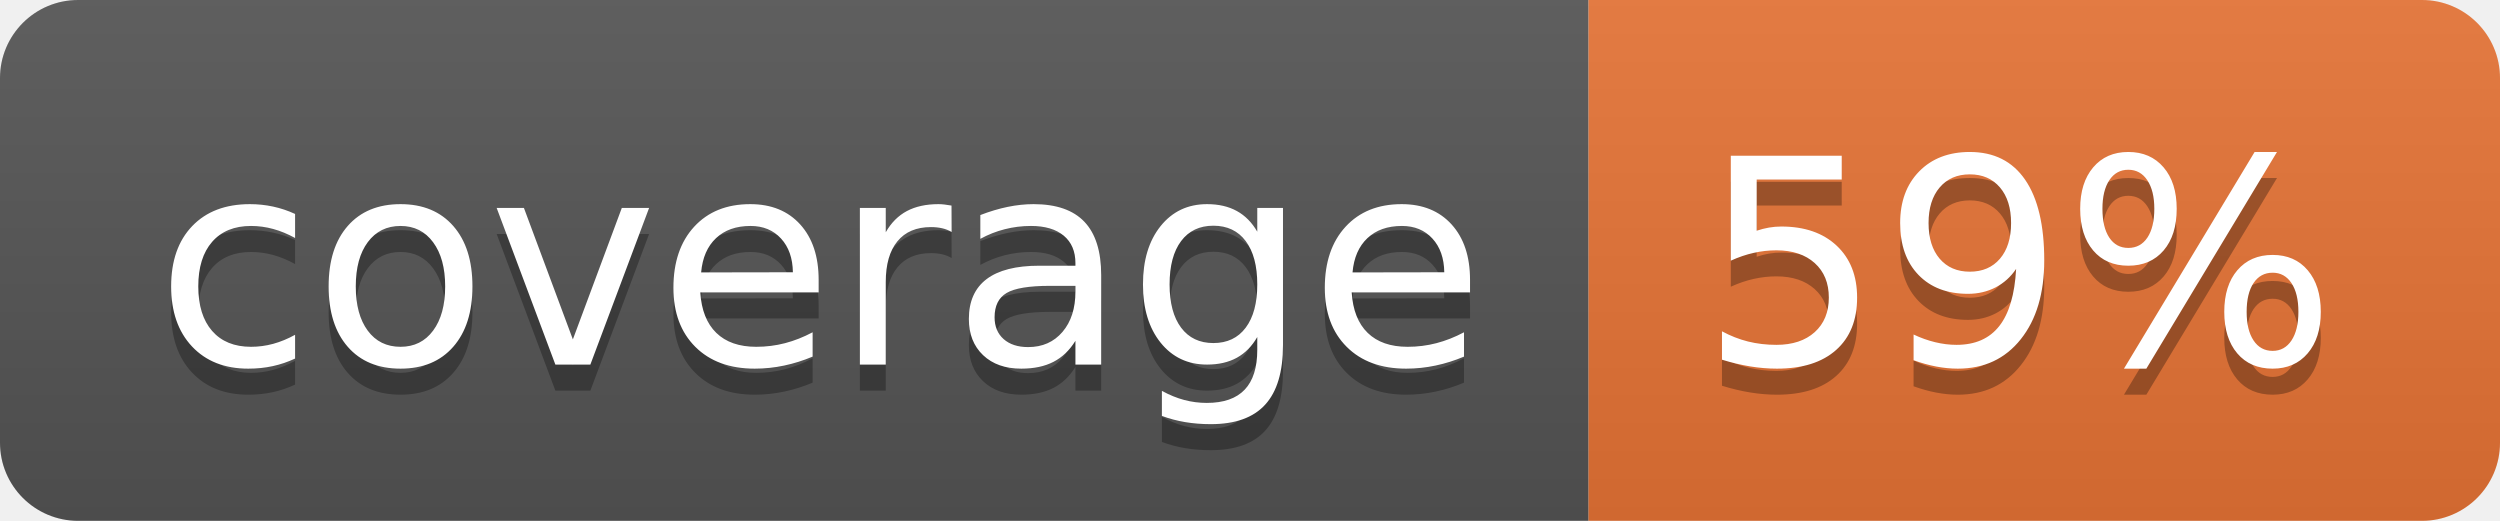
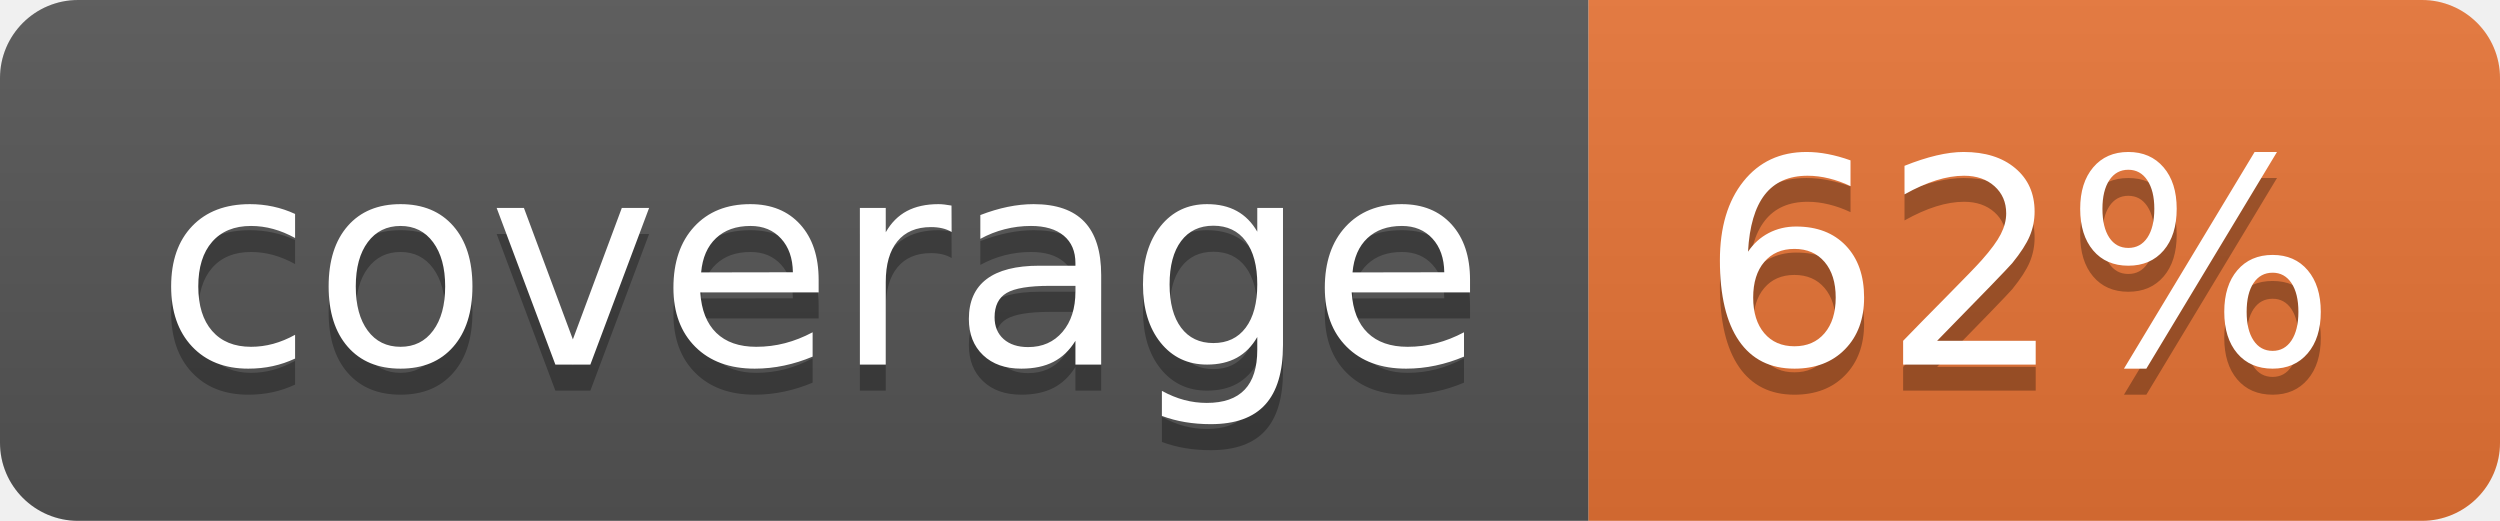
<svg xmlns="http://www.w3.org/2000/svg" width="96" height="20">
  <linearGradient id="b" x2="0" y2="100%">
    <stop offset="0" stop-color="#bbb" stop-opacity=".1" />
    <stop offset="1" stop-opacity=".1" />
  </linearGradient>
  <clipPath id="a">
    <rect width="96" height="20" rx="3" fill="#fff" />
  </clipPath>
  <g clip-path="url(#a)">
    <path fill="#555" d="M0 0h61v20H0z" />
    <path fill="#E87435" d="M61 0h35v20H61z" />
    <path fill="url(#b)" d="M0 0h96v20H0z" />
  </g>
  <g fill="#fff" text-anchor="middle" font-family="DejaVu Sans,Verdana,Geneva,sans-serif" font-size="110">
    <text x="315" y="150" fill="#010101" fill-opacity=".3" transform="scale(.1)" textLength="510">coverage</text>
    <text x="315" y="140" transform="scale(.1)" textLength="510">coverage</text>
-     <text x="775" y="150" fill="#010101" fill-opacity=".3" transform="scale(.1)" textLength="250">59%</text>
-     <text x="775" y="140" transform="scale(.1)" textLength="250">59%</text>
+     <text x="775" y="150" fill="#010101" fill-opacity=".3" transform="scale(.1)" textLength="250">62%</text>
+     <text x="775" y="140" transform="scale(.1)" textLength="250">62%</text>
  </g>
</svg>
